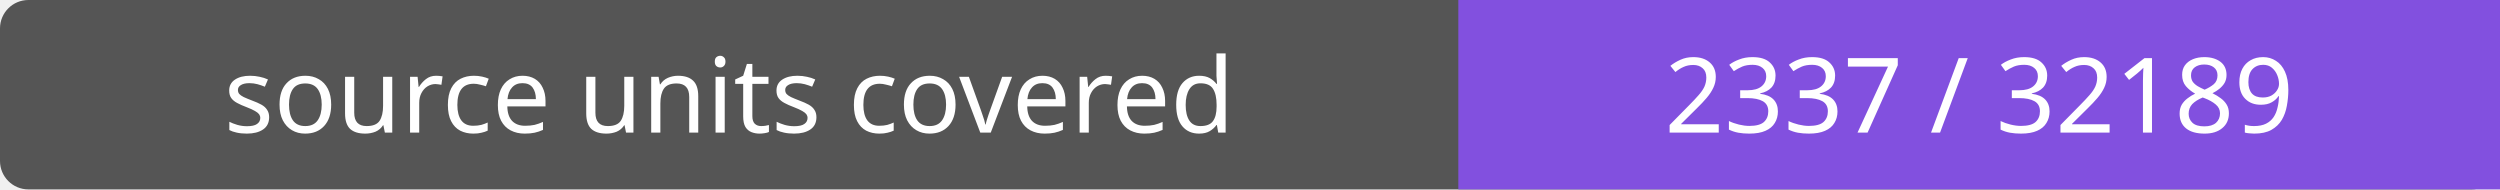
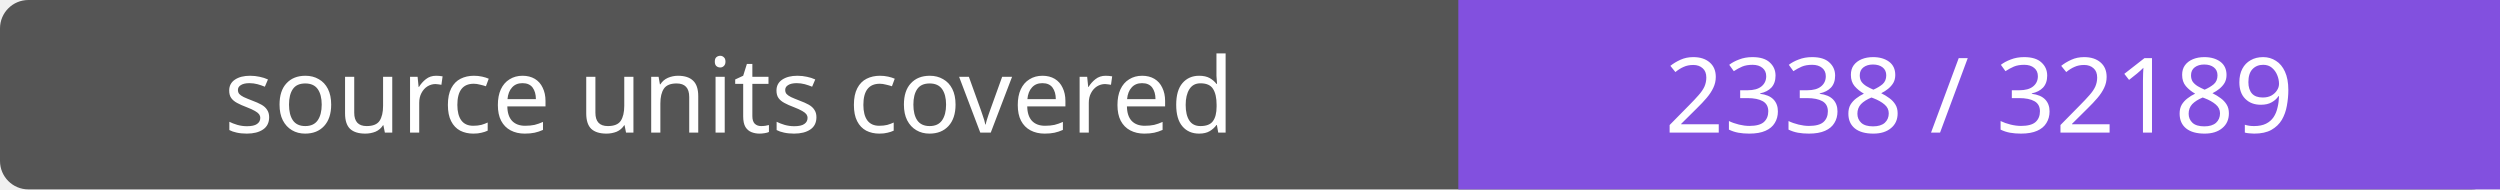
- <svg xmlns="http://www.w3.org/2000/svg" width="264" height="20" role="img" aria-label="source units covered: 2337 / 32189">
+ <svg xmlns="http://www.w3.org/2000/svg" width="264" height="20" role="img" aria-label="source units covered: 2338 / 32189">
  <rect width="264" height="20" rx="3" fill="#555" />
  <path fill="#8250df" d="M154 0h110v20H154z" />
  <g fill="#fff" text-anchor="middle" font-family="Verdana,sans-serif" font-size="11">
    <text x="77.0" y="14">source units covered</text>
-     <text x="209.0" y="14">2337 / 32189</text>
+     <text x="209.0" y="14">2338 / 32189</text>
  </g>
</svg>
